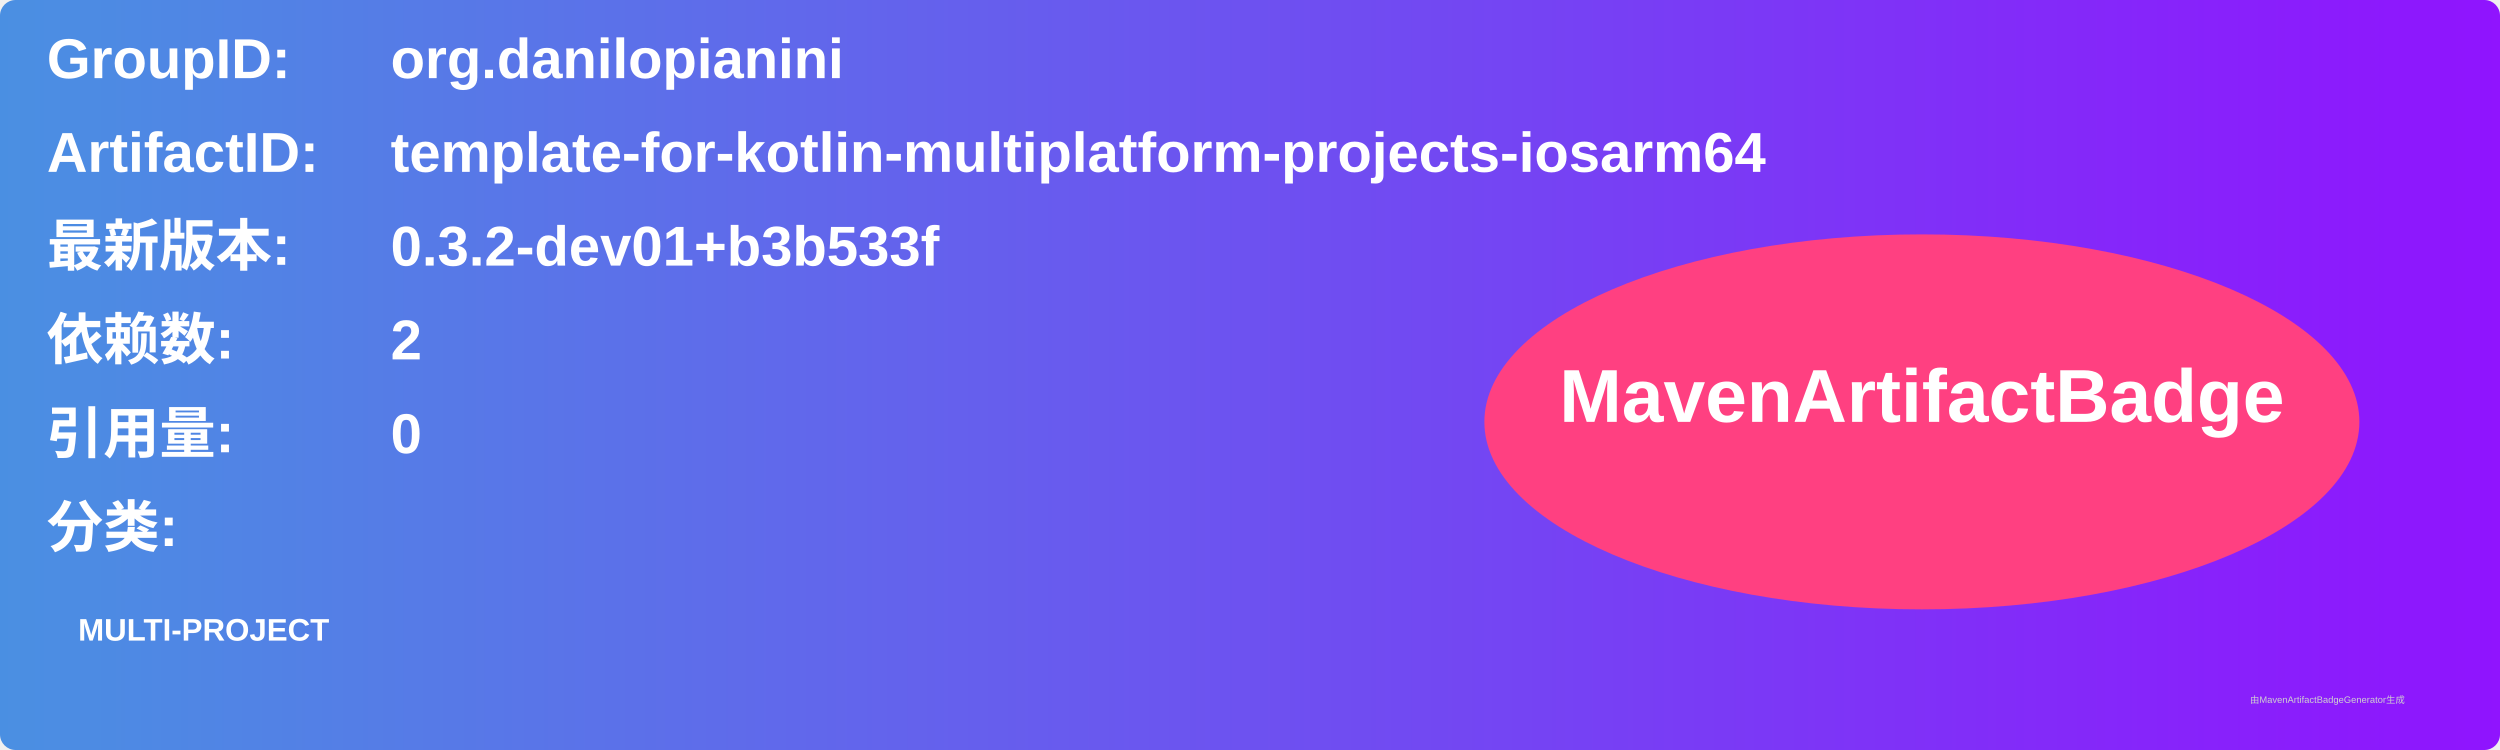
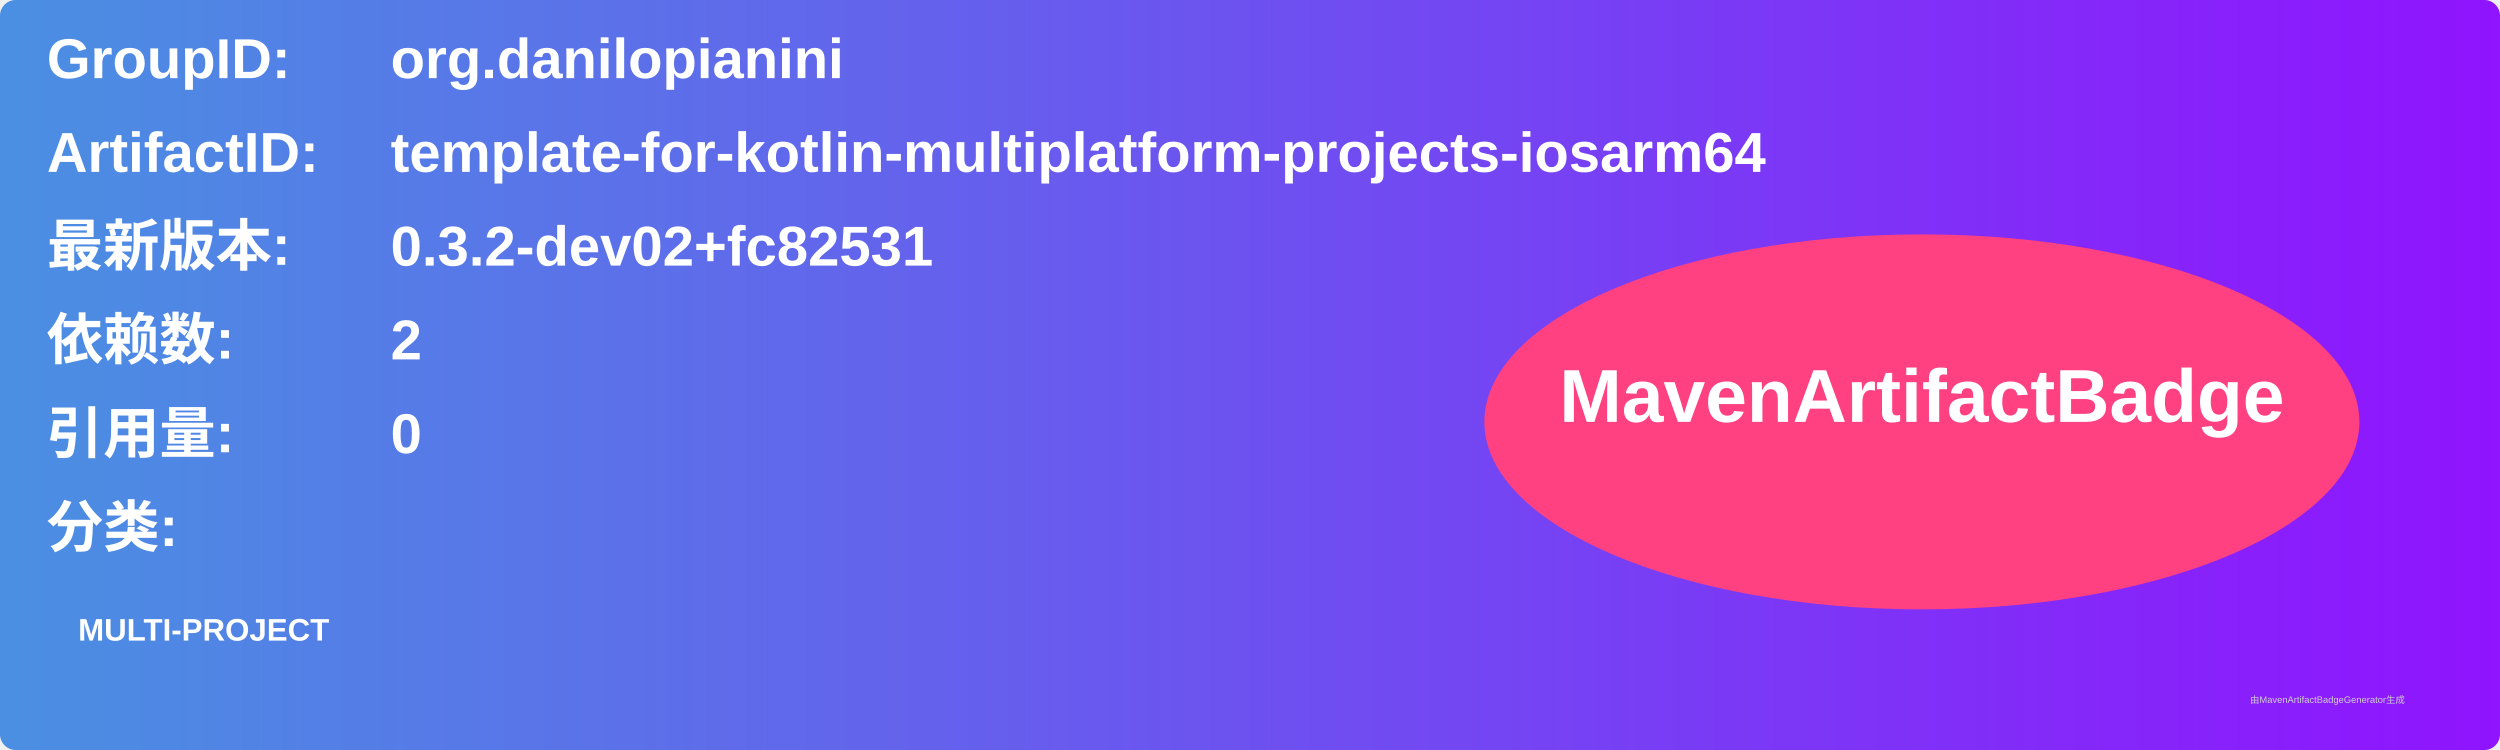
<svg xmlns="http://www.w3.org/2000/svg" width="800" height="240" viewBox="0 0 800 240">
  <linearGradient id="grad" x1="0%" y1="0%" x2="100%" y2="0%">
    <stop offset="0%" stop-color="#4a90e2" />
    <stop offset="100%" stop-color="#9013fe" />
  </linearGradient>
  <rect width="100%" height="100%" rx="5" ry="5" fill="url(#grad)" />
  <g transform="translate(15, 15)">
    <text x="0" y="10" font-family="Arial" font-size="18" fill="white" font-weight="bold" width="260">GroupID:</text>
    <text x="110" y="10" font-family="Arial" font-size="18" fill="white" font-weight="bold" width="460">org.danilopianini</text>
    <text x="0" y="40" font-family="Arial" font-size="18" fill="white" font-weight="bold" width="260">ArtifactID:</text>
    <text x="110" y="40" font-family="Arial" font-size="18" fill="white" font-weight="bold" width="460">template-for-kotlin-multiplatform-projects-iosarm64</text>
    <text x="0" y="70" font-family="Arial" font-size="18" fill="white" font-weight="bold">最新版本:</text>
    <text x="110" y="70" font-family="Arial" font-size="18" fill="white" font-weight="bold">
-       <tspan font-weight="bold">0.3.2-dev01+b3b533f</tspan>
+       <tspan font-weight="bold">0.3.2-dev02+fc82531</tspan>
    </text>
    <text x="0" y="100" font-family="Arial" font-size="18" fill="white" font-weight="bold">依赖数: </text>
    <text x="110" y="100" font-family="Arial" font-size="18" fill="white">
      <tspan font-weight="bold">2</tspan>
    </text>
    <text x="0" y="130" font-family="Arial" font-size="18" fill="white" font-weight="bold">引用量: </text>
    <text x="110" y="130" font-family="Arial" font-size="18" fill="white">
      <tspan font-weight="bold">0</tspan>
    </text>
    <text x="0" y="160" font-family="Arial" font-size="18" fill="white" font-weight="bold">分类:</text>
    <text x="10" y="190" font-family="Arial" font-size="10" fill="white">
      <tspan font-weight="bold">MULTI-PROJECT</tspan>
    </text>
    <ellipse cx="600" cy="120" rx="140" ry="60" fill="#ff4081" />
    <text x="600" y="120" text-anchor="middle" font-family="Arial" font-size="24" fill="white" font-weight="bold">MavenArtifactBadge</text>
  </g>
  <text x="720" y="225" font-family="Arial" font-size="3" fill="#d0d0d0">由MavenArtifactBadgeGenerator生成</text>
</svg>
